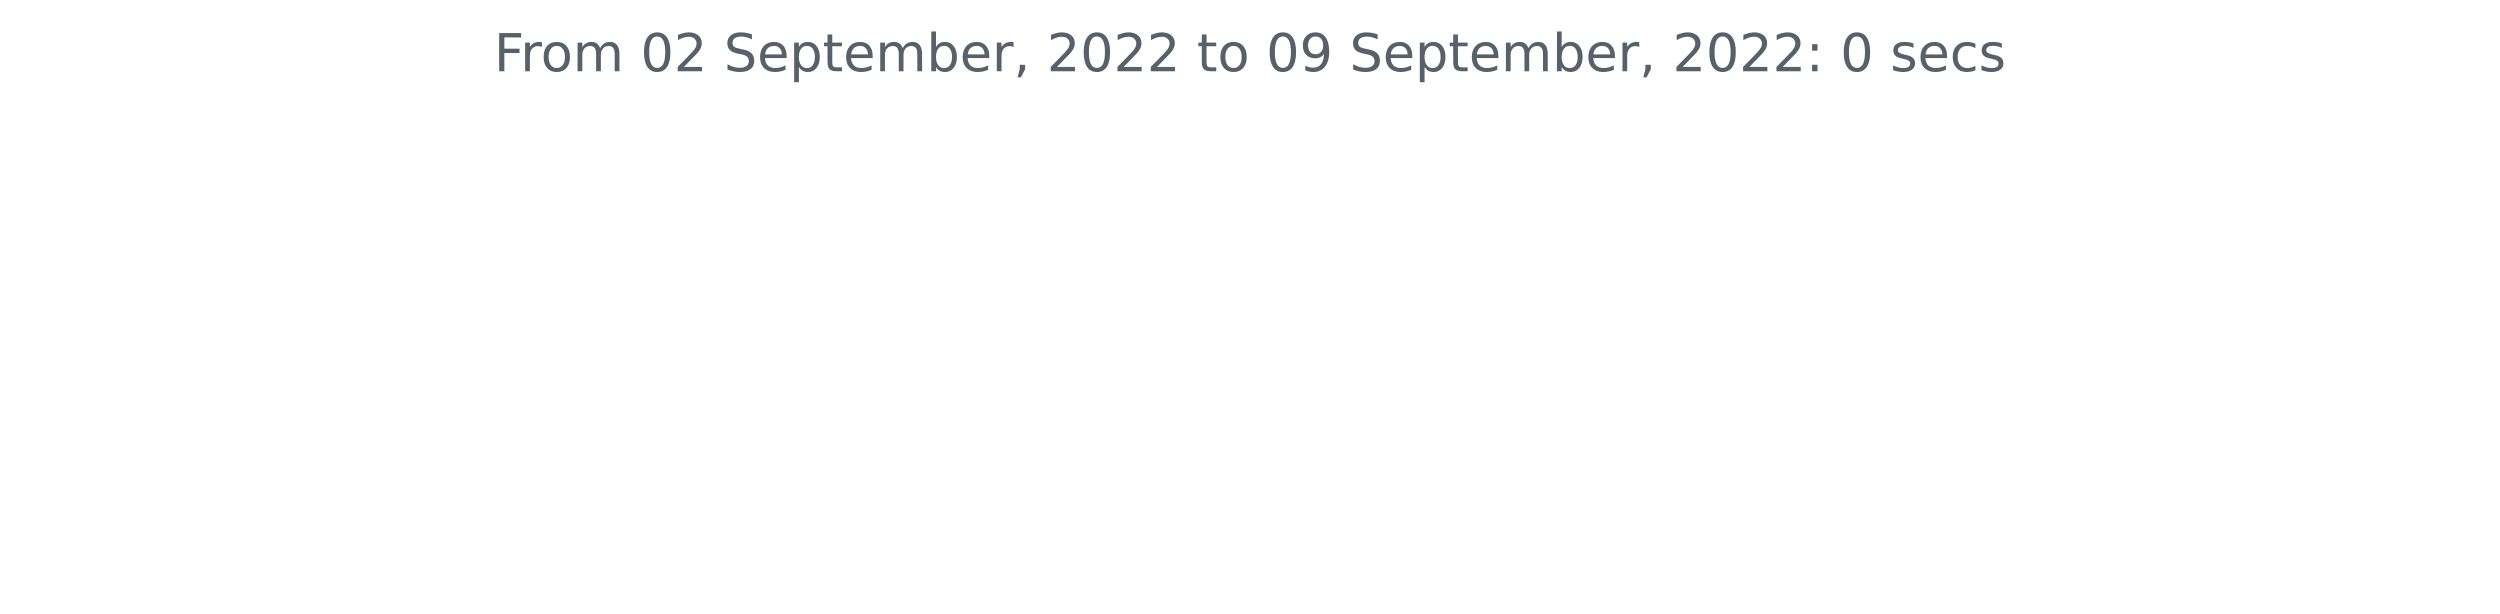
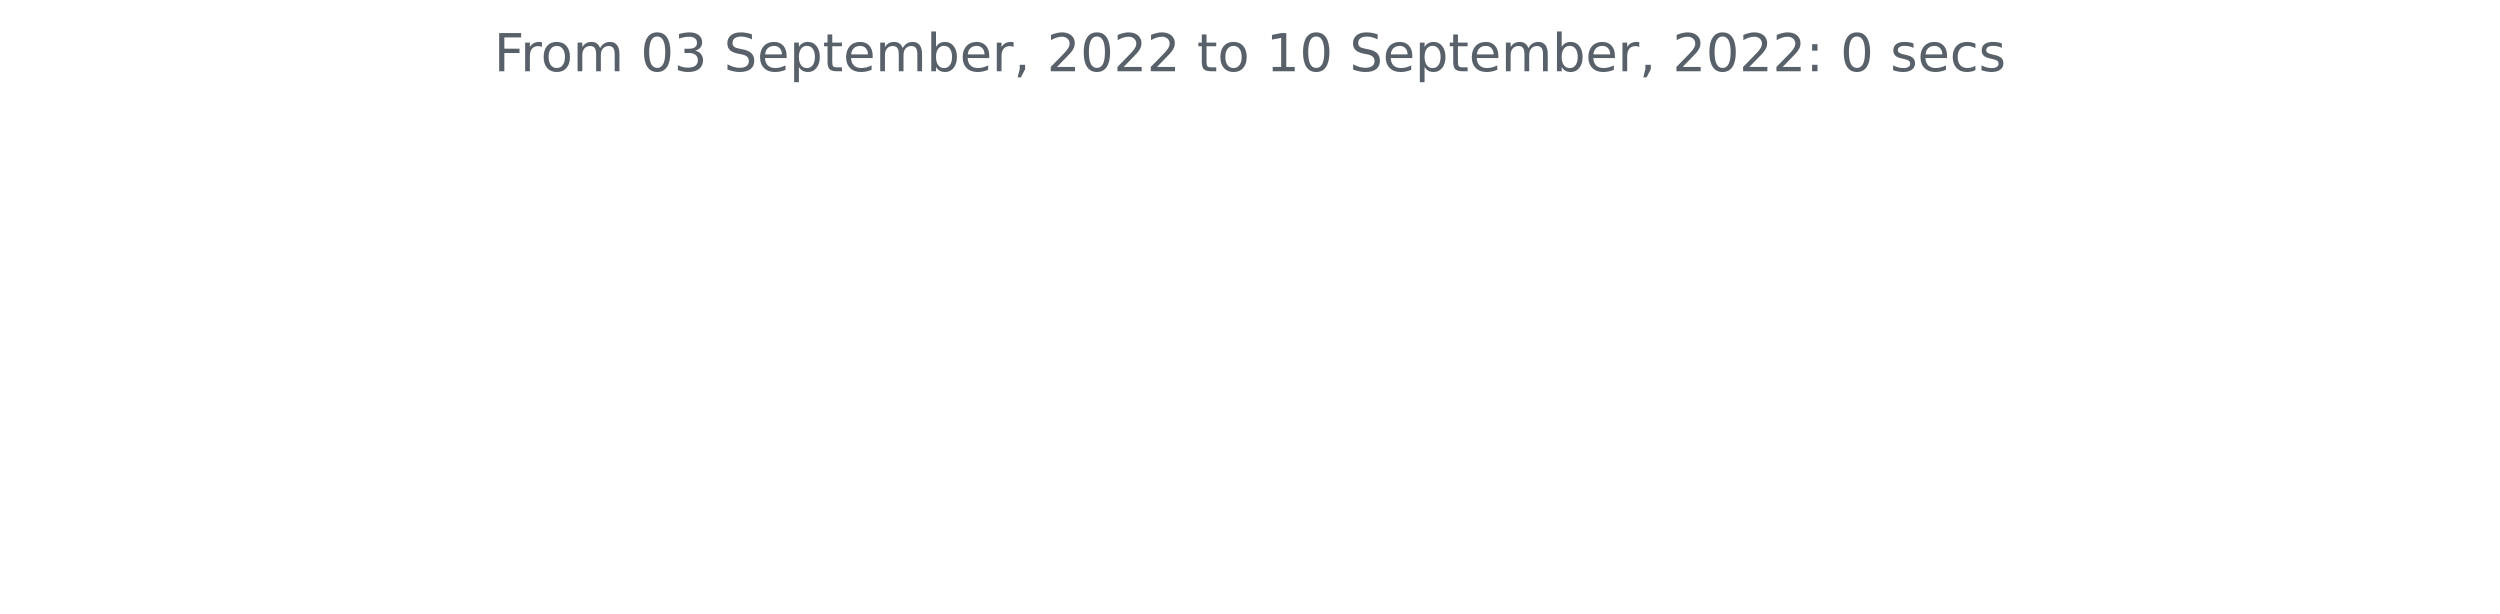
<svg xmlns="http://www.w3.org/2000/svg" xmlns:xlink="http://www.w3.org/1999/xlink" width="572.4pt" height="140.398pt" viewBox="0 0 572.4 140.398" version="1.1">
  <defs>
    <style type="text/css">*{stroke-linejoin: round; stroke-linecap: butt}</style>
  </defs>
  <g id="figure_1">
    <g id="patch_1">
      <path d="M 0 140.398  L 572.4 140.398  L 572.4 0  L 0 0  L 0 140.398  z " style="fill: none" />
    </g>
    <g id="axes_1">
      <g id="matplotlib.axis_1" />
      <g id="matplotlib.axis_2" />
      <g id="text_1">
        <g style="fill: #586069" transform="translate(113.115 16.31812)scale(0.12 -0.12)">
          <defs>
            <path id="DejaVuSans-46" d="M 628 4666  L 3309 4666  L 3309 4134  L 1259 4134  L 1259 2759  L 3109 2759  L 3109 2228  L 1259 2228  L 1259 0  L 628 0  L 628 4666  z " transform="scale(0.015625)" />
            <path id="DejaVuSans-72" d="M 2631 2963  Q 2534 3019 2420 3045  Q 2306 3072 2169 3072  Q 1681 3072 1420 2755  Q 1159 2438 1159 1844  L 1159 0  L 581 0  L 581 3500  L 1159 3500  L 1159 2956  Q 1341 3275 1631 3429  Q 1922 3584 2338 3584  Q 2397 3584 2469 3576  Q 2541 3569 2628 3553  L 2631 2963  z " transform="scale(0.015625)" />
            <path id="DejaVuSans-6f" d="M 1959 3097  Q 1497 3097 1228 2736  Q 959 2375 959 1747  Q 959 1119 1226 758  Q 1494 397 1959 397  Q 2419 397 2687 759  Q 2956 1122 2956 1747  Q 2956 2369 2687 2733  Q 2419 3097 1959 3097  z M 1959 3584  Q 2709 3584 3137 3096  Q 3566 2609 3566 1747  Q 3566 888 3137 398  Q 2709 -91 1959 -91  Q 1206 -91 779 398  Q 353 888 353 1747  Q 353 2609 779 3096  Q 1206 3584 1959 3584  z " transform="scale(0.015625)" />
            <path id="DejaVuSans-6d" d="M 3328 2828  Q 3544 3216 3844 3400  Q 4144 3584 4550 3584  Q 5097 3584 5394 3201  Q 5691 2819 5691 2113  L 5691 0  L 5113 0  L 5113 2094  Q 5113 2597 4934 2840  Q 4756 3084 4391 3084  Q 3944 3084 3684 2787  Q 3425 2491 3425 1978  L 3425 0  L 2847 0  L 2847 2094  Q 2847 2600 2669 2842  Q 2491 3084 2119 3084  Q 1678 3084 1418 2786  Q 1159 2488 1159 1978  L 1159 0  L 581 0  L 581 3500  L 1159 3500  L 1159 2956  Q 1356 3278 1631 3431  Q 1906 3584 2284 3584  Q 2666 3584 2933 3390  Q 3200 3197 3328 2828  z " transform="scale(0.015625)" />
            <path id="DejaVuSans-20" transform="scale(0.015625)" />
            <path id="DejaVuSans-30" d="M 2034 4250  Q 1547 4250 1301 3770  Q 1056 3291 1056 2328  Q 1056 1369 1301 889  Q 1547 409 2034 409  Q 2525 409 2770 889  Q 3016 1369 3016 2328  Q 3016 3291 2770 3770  Q 2525 4250 2034 4250  z M 2034 4750  Q 2819 4750 3233 4129  Q 3647 3509 3647 2328  Q 3647 1150 3233 529  Q 2819 -91 2034 -91  Q 1250 -91 836 529  Q 422 1150 422 2328  Q 422 3509 836 4129  Q 1250 4750 2034 4750  z " transform="scale(0.015625)" />
-             <path id="DejaVuSans-32" d="M 1228 531  L 3431 531  L 3431 0  L 469 0  L 469 531  Q 828 903 1448 1529  Q 2069 2156 2228 2338  Q 2531 2678 2651 2914  Q 2772 3150 2772 3378  Q 2772 3750 2511 3984  Q 2250 4219 1831 4219  Q 1534 4219 1204 4116  Q 875 4013 500 3803  L 500 4441  Q 881 4594 1212 4672  Q 1544 4750 1819 4750  Q 2544 4750 2975 4387  Q 3406 4025 3406 3419  Q 3406 3131 3298 2873  Q 3191 2616 2906 2266  Q 2828 2175 2409 1742  Q 1991 1309 1228 531  z " transform="scale(0.015625)" />
+             <path id="DejaVuSans-33" d="M 2597 2516  Q 3050 2419 3304 2112  Q 3559 1806 3559 1356  Q 3559 666 3084 287  Q 2609 -91 1734 -91  Q 1441 -91 1130 -33  Q 819 25 488 141  L 488 750  Q 750 597 1062 519  Q 1375 441 1716 441  Q 2309 441 2620 675  Q 2931 909 2931 1356  Q 2931 1769 2642 2001  Q 2353 2234 1838 2234  L 1294 2234  L 1294 2753  L 1863 2753  Q 2328 2753 2575 2939  Q 2822 3125 2822 3475  Q 2822 3834 2567 4026  Q 2313 4219 1838 4219  Q 1578 4219 1281 4162  Q 984 4106 628 3988  L 628 4550  Q 988 4650 1302 4700  Q 1616 4750 1894 4750  Q 2613 4750 3031 4423  Q 3450 4097 3450 3541  Q 3450 3153 3228 2886  Q 3006 2619 2597 2516  z " transform="scale(0.015625)" />
            <path id="DejaVuSans-53" d="M 3425 4513  L 3425 3897  Q 3066 4069 2747 4153  Q 2428 4238 2131 4238  Q 1616 4238 1336 4038  Q 1056 3838 1056 3469  Q 1056 3159 1242 3001  Q 1428 2844 1947 2747  L 2328 2669  Q 3034 2534 3370 2195  Q 3706 1856 3706 1288  Q 3706 609 3251 259  Q 2797 -91 1919 -91  Q 1588 -91 1214 -16  Q 841 59 441 206  L 441 856  Q 825 641 1194 531  Q 1563 422 1919 422  Q 2459 422 2753 634  Q 3047 847 3047 1241  Q 3047 1584 2836 1778  Q 2625 1972 2144 2069  L 1759 2144  Q 1053 2284 737 2584  Q 422 2884 422 3419  Q 422 4038 858 4394  Q 1294 4750 2059 4750  Q 2388 4750 2728 4690  Q 3069 4631 3425 4513  z " transform="scale(0.015625)" />
            <path id="DejaVuSans-65" d="M 3597 1894  L 3597 1613  L 953 1613  Q 991 1019 1311 708  Q 1631 397 2203 397  Q 2534 397 2845 478  Q 3156 559 3463 722  L 3463 178  Q 3153 47 2828 -22  Q 2503 -91 2169 -91  Q 1331 -91 842 396  Q 353 884 353 1716  Q 353 2575 817 3079  Q 1281 3584 2069 3584  Q 2775 3584 3186 3129  Q 3597 2675 3597 1894  z M 3022 2063  Q 3016 2534 2758 2815  Q 2500 3097 2075 3097  Q 1594 3097 1305 2825  Q 1016 2553 972 2059  L 3022 2063  z " transform="scale(0.015625)" />
            <path id="DejaVuSans-70" d="M 1159 525  L 1159 -1331  L 581 -1331  L 581 3500  L 1159 3500  L 1159 2969  Q 1341 3281 1617 3432  Q 1894 3584 2278 3584  Q 2916 3584 3314 3078  Q 3713 2572 3713 1747  Q 3713 922 3314 415  Q 2916 -91 2278 -91  Q 1894 -91 1617 61  Q 1341 213 1159 525  z M 3116 1747  Q 3116 2381 2855 2742  Q 2594 3103 2138 3103  Q 1681 3103 1420 2742  Q 1159 2381 1159 1747  Q 1159 1113 1420 752  Q 1681 391 2138 391  Q 2594 391 2855 752  Q 3116 1113 3116 1747  z " transform="scale(0.015625)" />
            <path id="DejaVuSans-74" d="M 1172 4494  L 1172 3500  L 2356 3500  L 2356 3053  L 1172 3053  L 1172 1153  Q 1172 725 1289 603  Q 1406 481 1766 481  L 2356 481  L 2356 0  L 1766 0  Q 1100 0 847 248  Q 594 497 594 1153  L 594 3053  L 172 3053  L 172 3500  L 594 3500  L 594 4494  L 1172 4494  z " transform="scale(0.015625)" />
            <path id="DejaVuSans-62" d="M 3116 1747  Q 3116 2381 2855 2742  Q 2594 3103 2138 3103  Q 1681 3103 1420 2742  Q 1159 2381 1159 1747  Q 1159 1113 1420 752  Q 1681 391 2138 391  Q 2594 391 2855 752  Q 3116 1113 3116 1747  z M 1159 2969  Q 1341 3281 1617 3432  Q 1894 3584 2278 3584  Q 2916 3584 3314 3078  Q 3713 2572 3713 1747  Q 3713 922 3314 415  Q 2916 -91 2278 -91  Q 1894 -91 1617 61  Q 1341 213 1159 525  L 1159 0  L 581 0  L 581 4863  L 1159 4863  L 1159 2969  z " transform="scale(0.015625)" />
            <path id="DejaVuSans-2c" d="M 750 794  L 1409 794  L 1409 256  L 897 -744  L 494 -744  L 750 256  L 750 794  z " transform="scale(0.015625)" />
-             <path id="DejaVuSans-39" d="M 703 97  L 703 672  Q 941 559 1184 500  Q 1428 441 1663 441  Q 2288 441 2617 861  Q 2947 1281 2994 2138  Q 2813 1869 2534 1725  Q 2256 1581 1919 1581  Q 1219 1581 811 2004  Q 403 2428 403 3163  Q 403 3881 828 4315  Q 1253 4750 1959 4750  Q 2769 4750 3195 4129  Q 3622 3509 3622 2328  Q 3622 1225 3098 567  Q 2575 -91 1691 -91  Q 1453 -91 1209 -44  Q 966 3 703 97  z M 1959 2075  Q 2384 2075 2632 2365  Q 2881 2656 2881 3163  Q 2881 3666 2632 3958  Q 2384 4250 1959 4250  Q 1534 4250 1286 3958  Q 1038 3666 1038 3163  Q 1038 2656 1286 2365  Q 1534 2075 1959 2075  z " transform="scale(0.015625)" />
+             <path id="DejaVuSans-32" d="M 1228 531  L 3431 531  L 3431 0  L 469 0  L 469 531  Q 828 903 1448 1529  Q 2069 2156 2228 2338  Q 2531 2678 2651 2914  Q 2772 3150 2772 3378  Q 2772 3750 2511 3984  Q 2250 4219 1831 4219  Q 1534 4219 1204 4116  Q 875 4013 500 3803  L 500 4441  Q 881 4594 1212 4672  Q 1544 4750 1819 4750  Q 2544 4750 2975 4387  Q 3406 4025 3406 3419  Q 3406 3131 3298 2873  Q 3191 2616 2906 2266  Q 2828 2175 2409 1742  Q 1991 1309 1228 531  z " transform="scale(0.015625)" />
+             <path id="DejaVuSans-31" d="M 794 531  L 1825 531  L 1825 4091  L 703 3866  L 703 4441  L 1819 4666  L 2450 4666  L 2450 531  L 3481 531  L 3481 0  L 794 0  L 794 531  z " transform="scale(0.015625)" />
            <path id="DejaVuSans-3a" d="M 750 794  L 1409 794  L 1409 0  L 750 0  L 750 794  z M 750 3309  L 1409 3309  L 1409 2516  L 750 2516  L 750 3309  z " transform="scale(0.015625)" />
            <path id="DejaVuSans-73" d="M 2834 3397  L 2834 2853  Q 2591 2978 2328 3040  Q 2066 3103 1784 3103  Q 1356 3103 1142 2972  Q 928 2841 928 2578  Q 928 2378 1081 2264  Q 1234 2150 1697 2047  L 1894 2003  Q 2506 1872 2764 1633  Q 3022 1394 3022 966  Q 3022 478 2636 193  Q 2250 -91 1575 -91  Q 1294 -91 989 -36  Q 684 19 347 128  L 347 722  Q 666 556 975 473  Q 1284 391 1588 391  Q 1994 391 2212 530  Q 2431 669 2431 922  Q 2431 1156 2273 1281  Q 2116 1406 1581 1522  L 1381 1569  Q 847 1681 609 1914  Q 372 2147 372 2553  Q 372 3047 722 3315  Q 1072 3584 1716 3584  Q 2034 3584 2315 3537  Q 2597 3491 2834 3397  z " transform="scale(0.015625)" />
            <path id="DejaVuSans-63" d="M 3122 3366  L 3122 2828  Q 2878 2963 2633 3030  Q 2388 3097 2138 3097  Q 1578 3097 1268 2742  Q 959 2388 959 1747  Q 959 1106 1268 751  Q 1578 397 2138 397  Q 2388 397 2633 464  Q 2878 531 3122 666  L 3122 134  Q 2881 22 2623 -34  Q 2366 -91 2075 -91  Q 1284 -91 818 406  Q 353 903 353 1747  Q 353 2603 823 3093  Q 1294 3584 2113 3584  Q 2378 3584 2631 3529  Q 2884 3475 3122 3366  z " transform="scale(0.015625)" />
          </defs>
          <use xlink:href="#DejaVuSans-46" />
          <use xlink:href="#DejaVuSans-72" x="50.27" />
          <use xlink:href="#DejaVuSans-6f" x="89.133" />
          <use xlink:href="#DejaVuSans-6d" x="150.314" />
          <use xlink:href="#DejaVuSans-20" x="247.727" />
          <use xlink:href="#DejaVuSans-30" x="279.514" />
-           <use xlink:href="#DejaVuSans-32" x="343.137" />
+           <use xlink:href="#DejaVuSans-33" x="343.137" />
          <use xlink:href="#DejaVuSans-20" x="406.76" />
          <use xlink:href="#DejaVuSans-53" x="438.547" />
          <use xlink:href="#DejaVuSans-65" x="502.023" />
          <use xlink:href="#DejaVuSans-70" x="563.547" />
          <use xlink:href="#DejaVuSans-74" x="627.023" />
          <use xlink:href="#DejaVuSans-65" x="666.232" />
          <use xlink:href="#DejaVuSans-6d" x="727.756" />
          <use xlink:href="#DejaVuSans-62" x="825.168" />
          <use xlink:href="#DejaVuSans-65" x="888.645" />
          <use xlink:href="#DejaVuSans-72" x="950.168" />
          <use xlink:href="#DejaVuSans-2c" x="991.281" />
          <use xlink:href="#DejaVuSans-20" x="1023.068" />
          <use xlink:href="#DejaVuSans-32" x="1054.855" />
          <use xlink:href="#DejaVuSans-30" x="1118.479" />
          <use xlink:href="#DejaVuSans-32" x="1182.102" />
          <use xlink:href="#DejaVuSans-32" x="1245.725" />
          <use xlink:href="#DejaVuSans-20" x="1309.348" />
          <use xlink:href="#DejaVuSans-74" x="1341.135" />
          <use xlink:href="#DejaVuSans-6f" x="1380.344" />
          <use xlink:href="#DejaVuSans-20" x="1441.525" />
-           <use xlink:href="#DejaVuSans-30" x="1473.312" />
-           <use xlink:href="#DejaVuSans-39" x="1536.936" />
+           <use xlink:href="#DejaVuSans-31" x="1473.312" />
+           <use xlink:href="#DejaVuSans-30" x="1536.936" />
          <use xlink:href="#DejaVuSans-20" x="1600.559" />
          <use xlink:href="#DejaVuSans-53" x="1632.346" />
          <use xlink:href="#DejaVuSans-65" x="1695.822" />
          <use xlink:href="#DejaVuSans-70" x="1757.346" />
          <use xlink:href="#DejaVuSans-74" x="1820.822" />
          <use xlink:href="#DejaVuSans-65" x="1860.031" />
          <use xlink:href="#DejaVuSans-6d" x="1921.555" />
          <use xlink:href="#DejaVuSans-62" x="2018.967" />
          <use xlink:href="#DejaVuSans-65" x="2082.443" />
          <use xlink:href="#DejaVuSans-72" x="2143.967" />
          <use xlink:href="#DejaVuSans-2c" x="2185.08" />
          <use xlink:href="#DejaVuSans-20" x="2216.867" />
          <use xlink:href="#DejaVuSans-32" x="2248.654" />
          <use xlink:href="#DejaVuSans-30" x="2312.277" />
          <use xlink:href="#DejaVuSans-32" x="2375.9" />
          <use xlink:href="#DejaVuSans-32" x="2439.523" />
          <use xlink:href="#DejaVuSans-3a" x="2503.146" />
          <use xlink:href="#DejaVuSans-20" x="2536.838" />
          <use xlink:href="#DejaVuSans-30" x="2568.625" />
          <use xlink:href="#DejaVuSans-20" x="2632.248" />
          <use xlink:href="#DejaVuSans-73" x="2664.035" />
          <use xlink:href="#DejaVuSans-65" x="2716.135" />
          <use xlink:href="#DejaVuSans-63" x="2777.658" />
          <use xlink:href="#DejaVuSans-73" x="2832.639" />
        </g>
      </g>
    </g>
  </g>
</svg>
